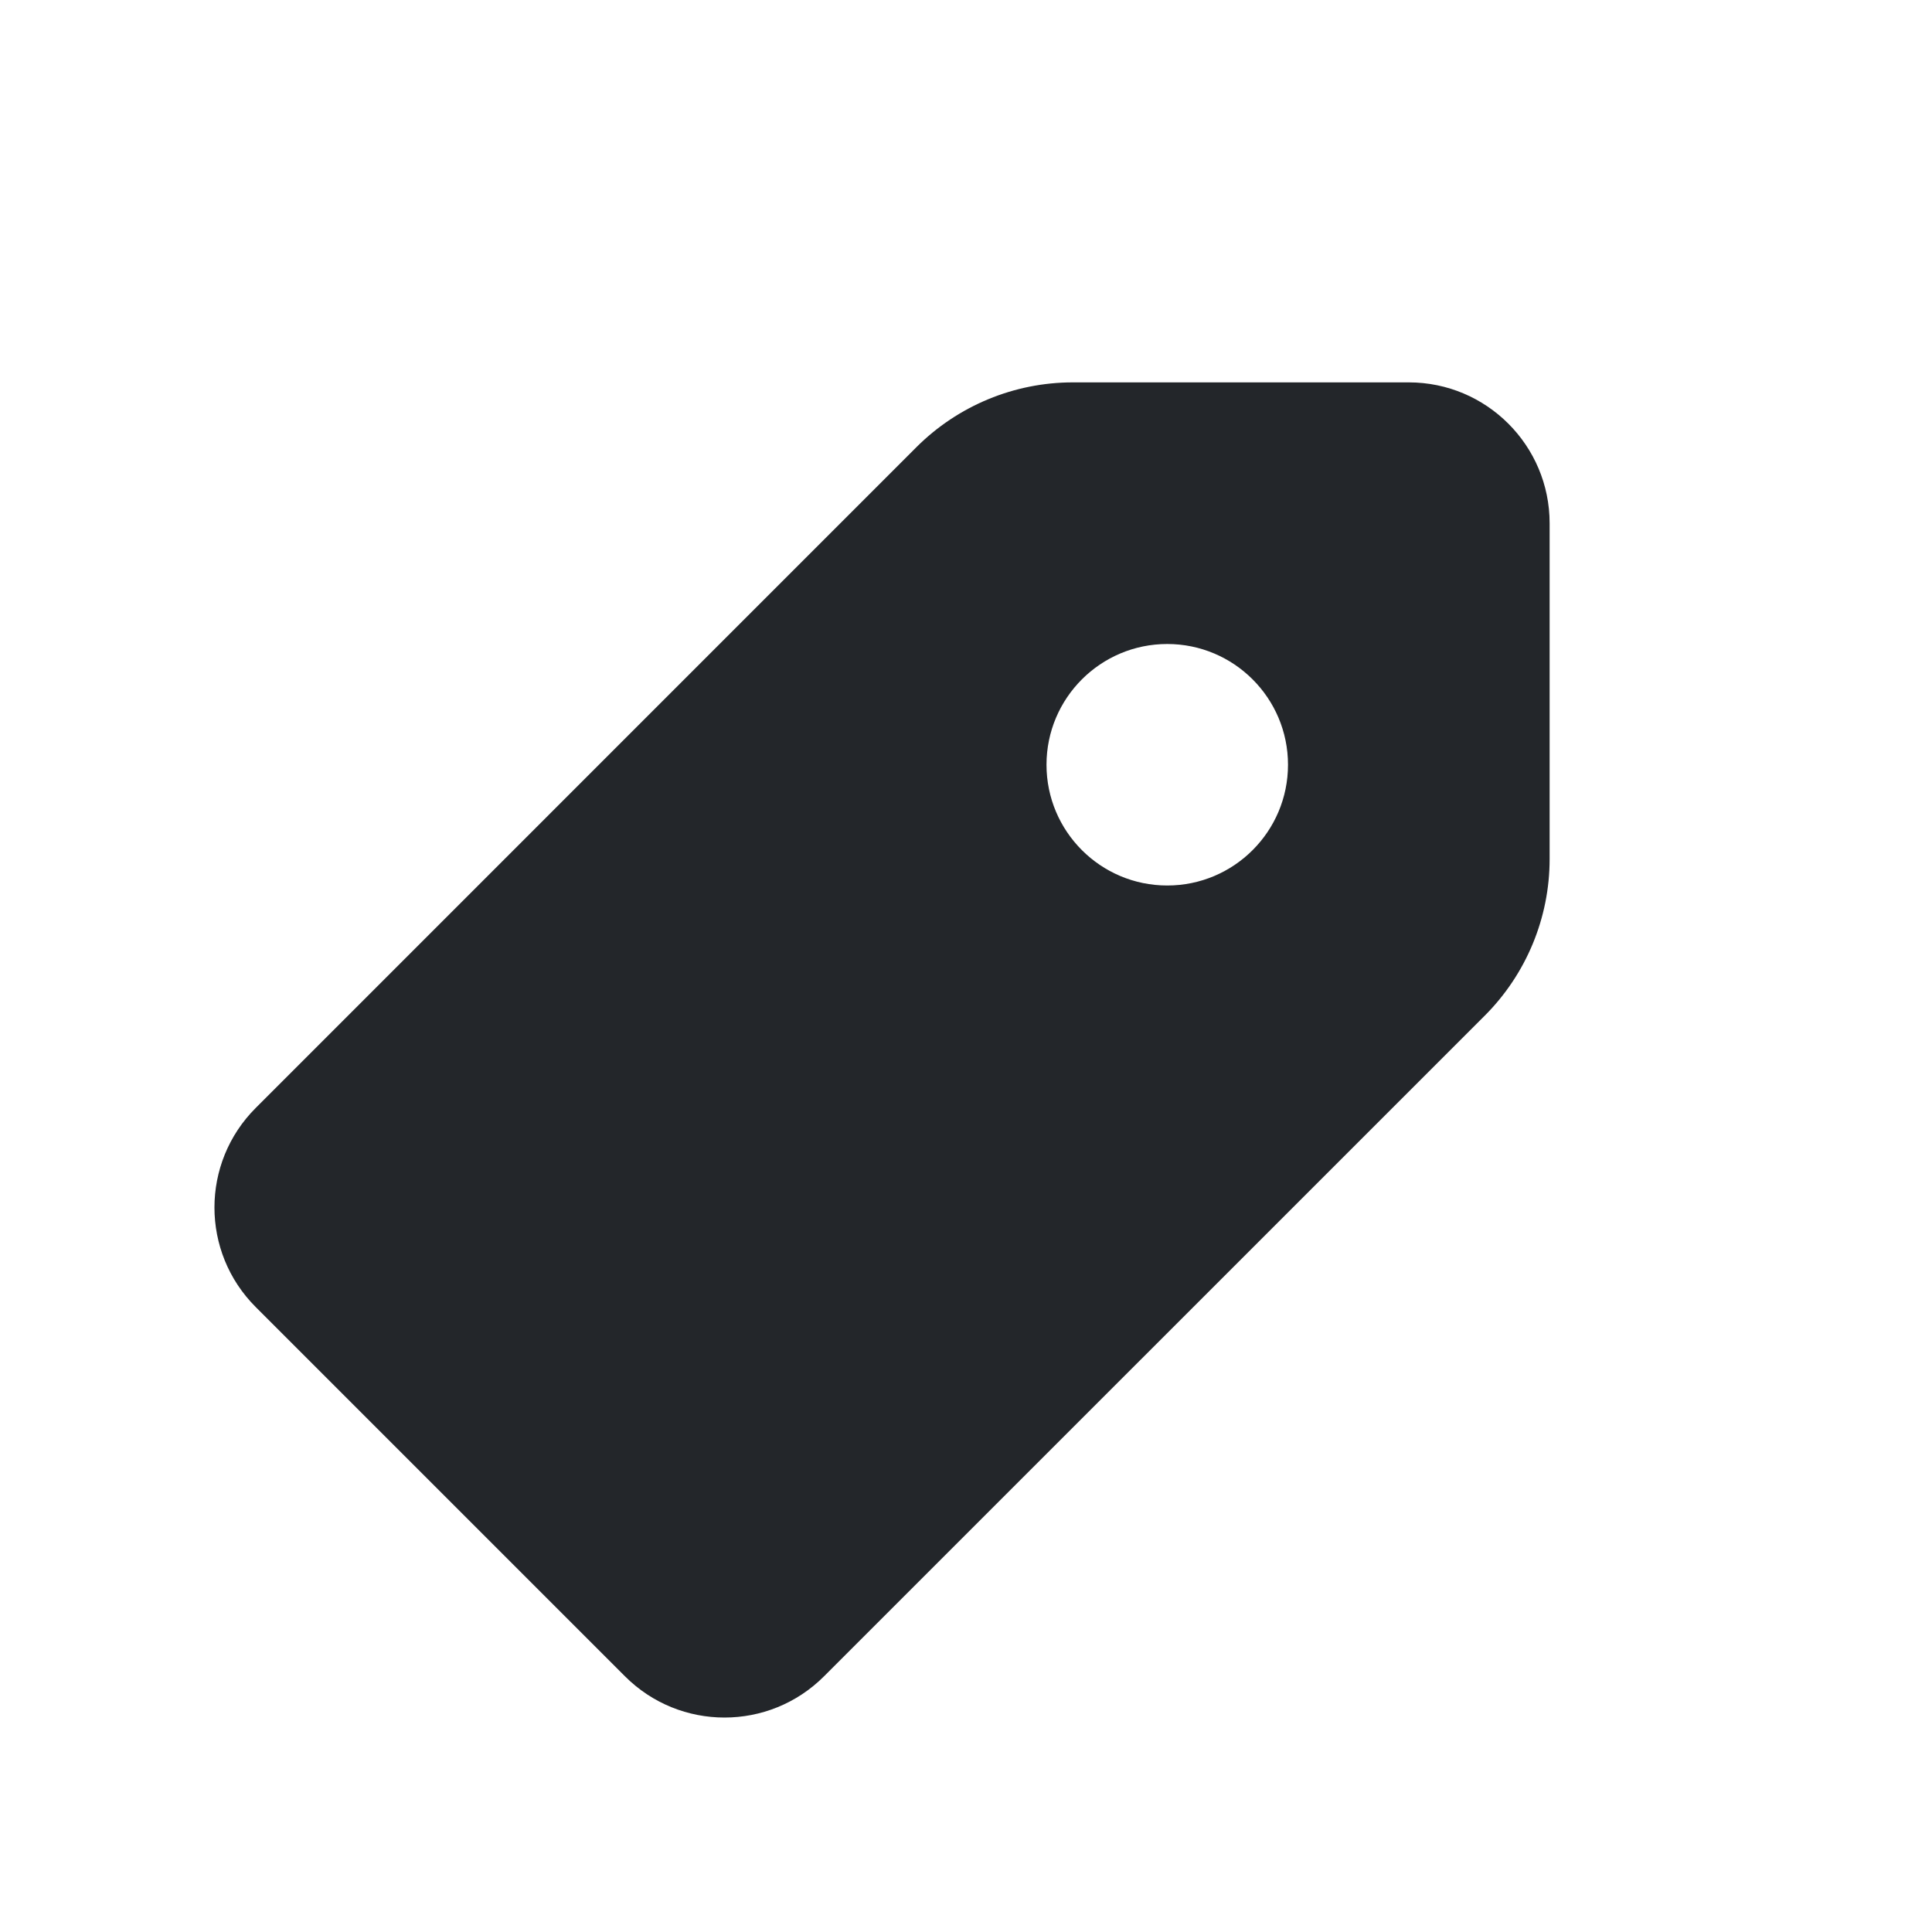
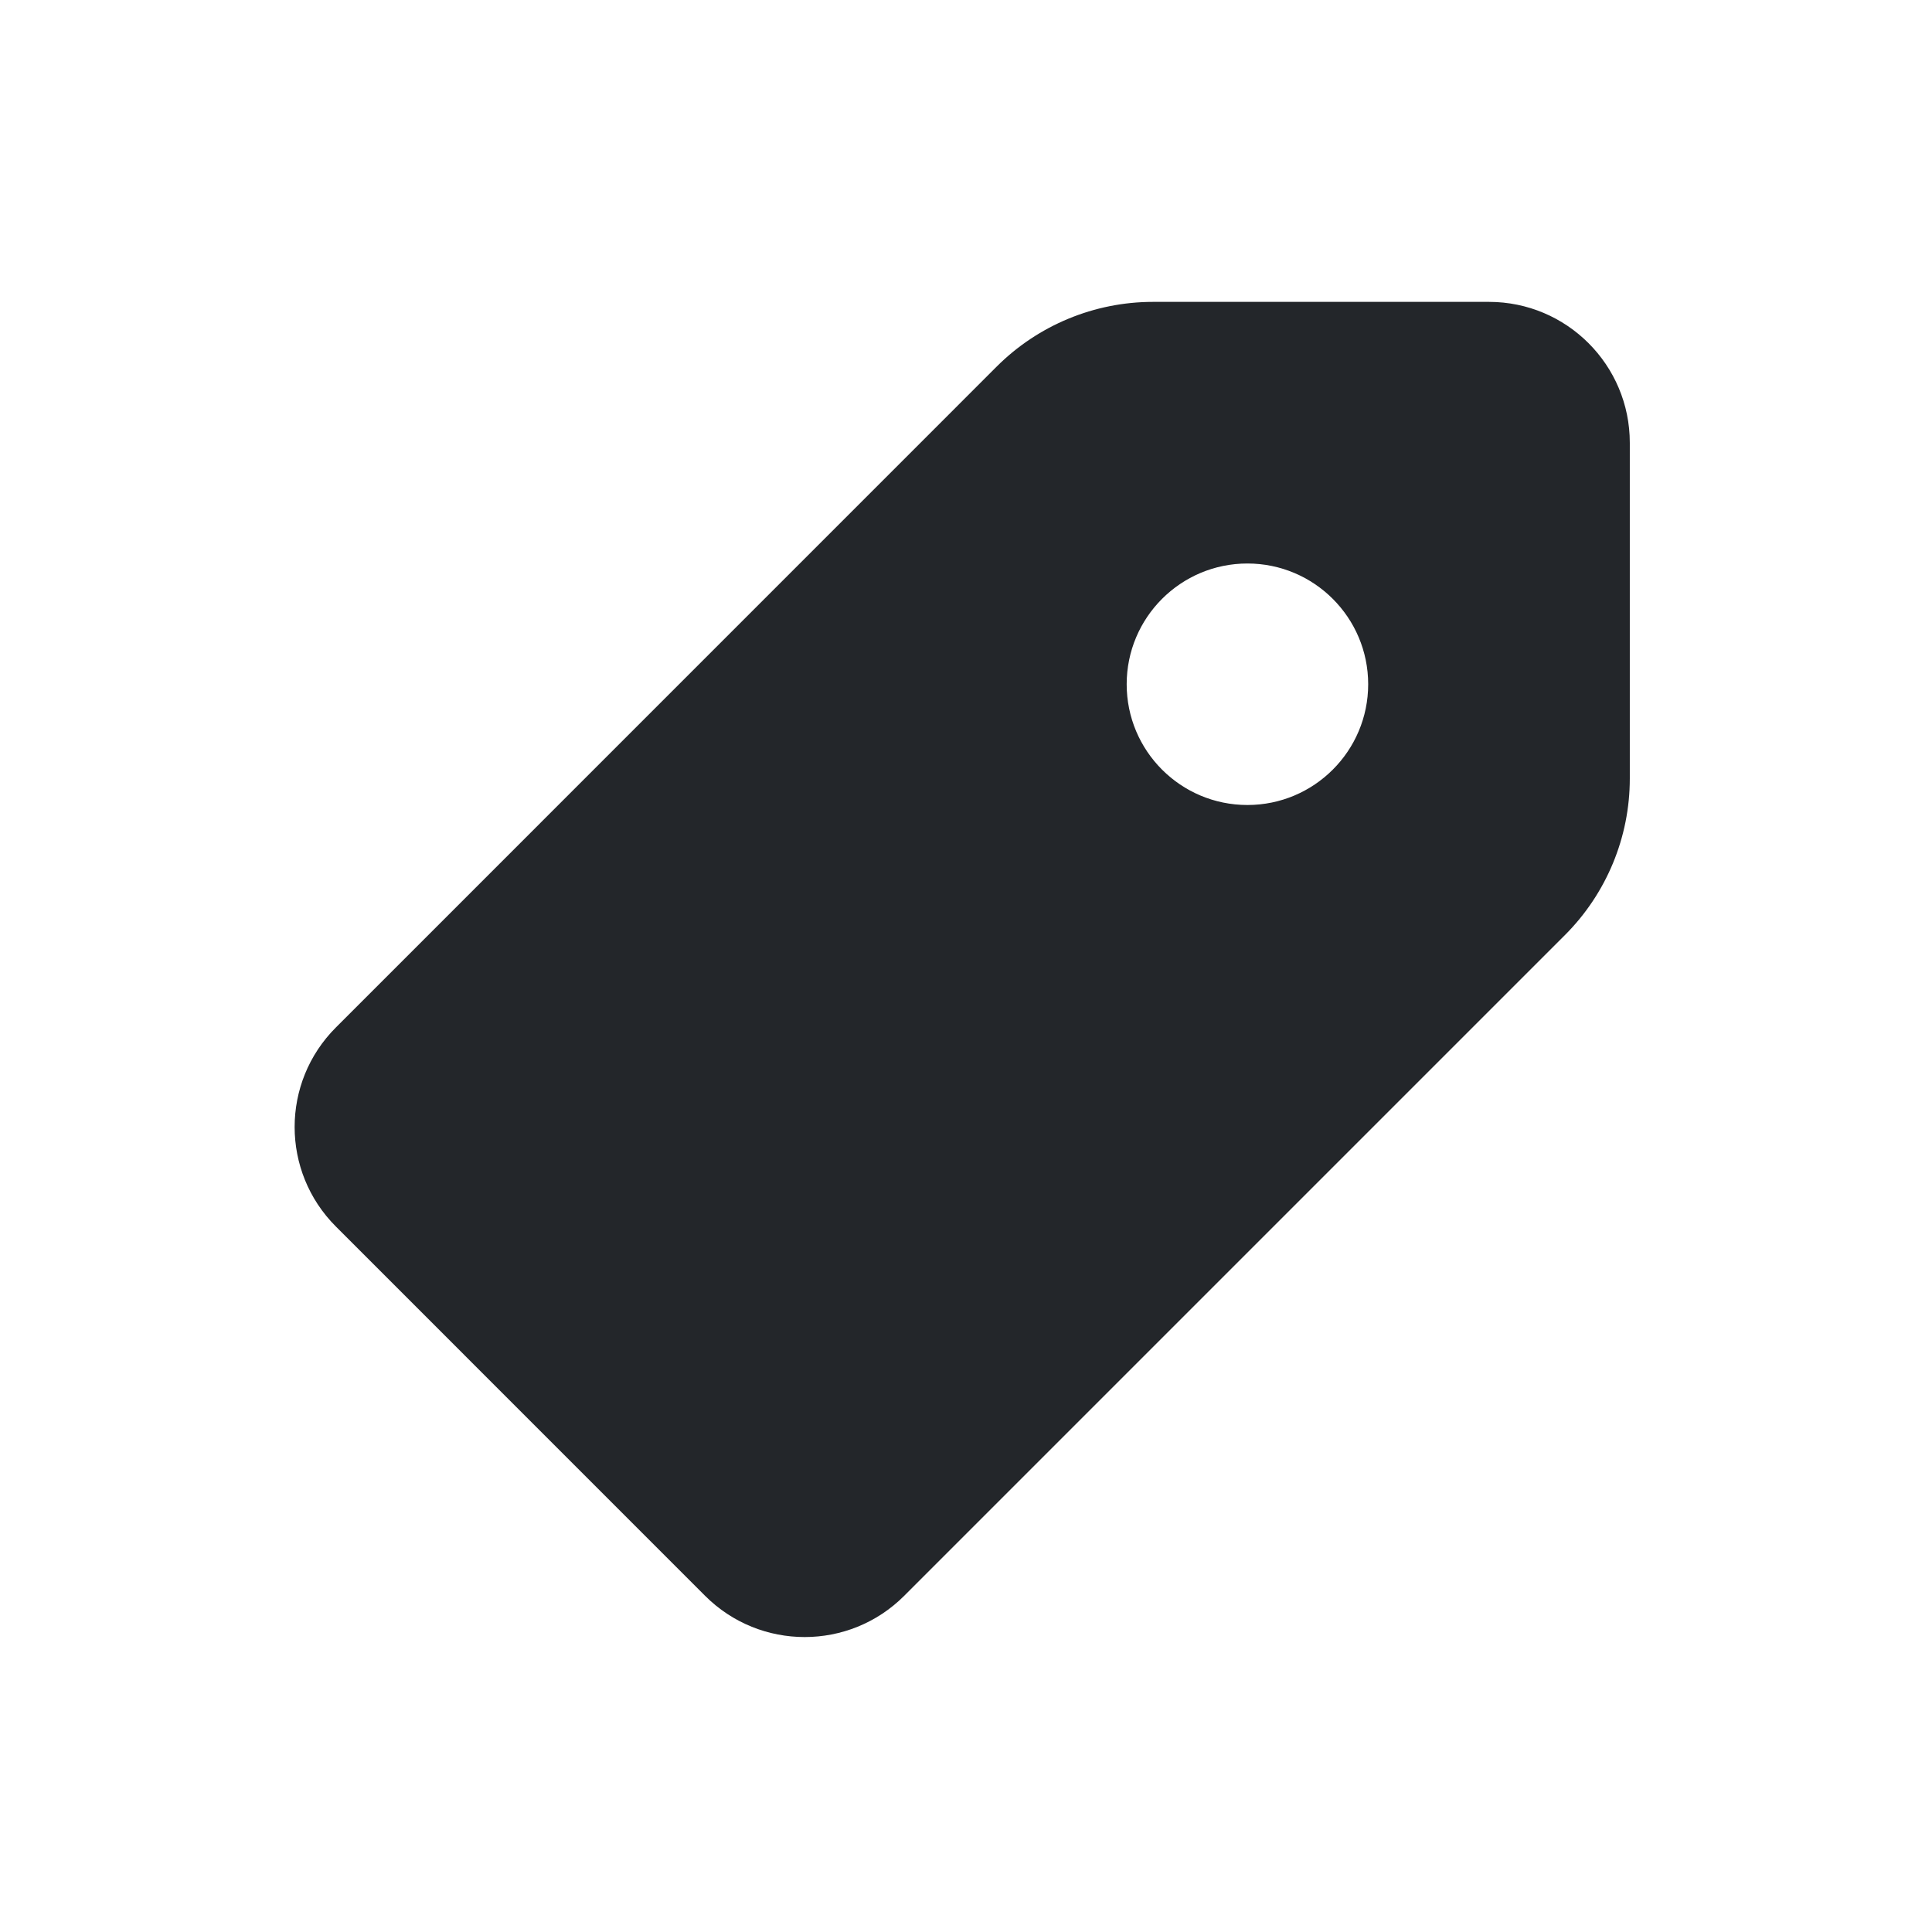
<svg xmlns="http://www.w3.org/2000/svg" width="24" height="24" viewBox="0 0 24 24" fill="none">
-   <path fill-rule="evenodd" clip-rule="evenodd" d="M13.328 4.75C12.599 4.75 11.9 5.04 11.384 5.555L3.177 13.763C2.493 14.446 2.493 15.554 3.177 16.237L7.763 20.823C8.446 21.507 9.554 21.507 10.237 20.823L18.445 12.616C18.96 12.1 19.25 11.401 19.25 10.672V6.5C19.25 5.534 18.466 4.75 17.5 4.75H13.328ZM14.5 11C15.328 11 16 10.328 16 9.5C16 8.672 15.328 8 14.5 8C13.672 8 13 8.672 13 9.5C13 10.328 13.672 11 14.5 11Z" fill="#23262A" />
+   <path fill-rule="evenodd" clip-rule="evenodd" d="M14.324 3.75C13.595 3.75 12.895 4.04 12.38 4.555L4.173 12.763C3.489 13.446 3.489 14.554 4.173 15.237L8.758 19.823C9.442 20.507 10.55 20.507 11.233 19.823L19.44 11.616C19.956 11.1 20.246 10.401 20.246 9.672V5.5C20.246 4.534 19.462 3.75 18.496 3.75H14.324ZM15.496 10C16.324 10 16.996 9.328 16.996 8.5C16.996 7.672 16.324 7 15.496 7C14.667 7 13.996 7.672 13.996 8.5C13.996 9.328 14.667 10 15.496 10Z" fill="#23262A" />
</svg>
